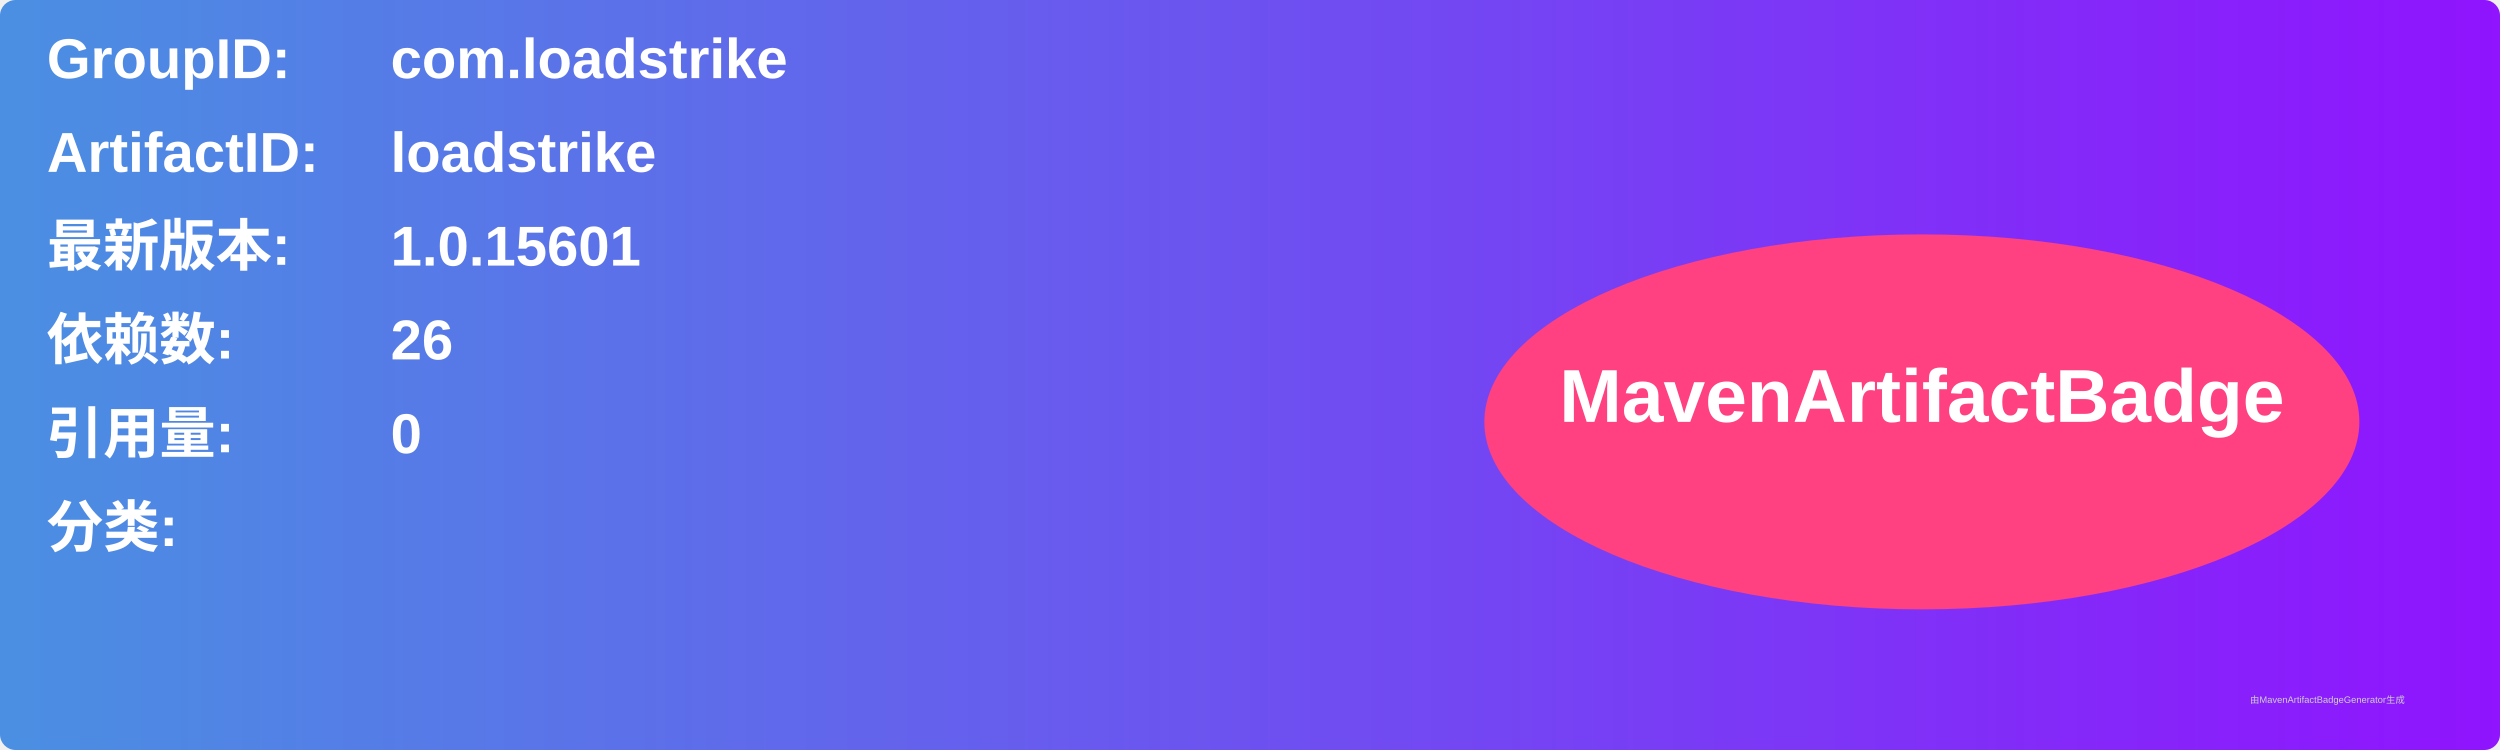
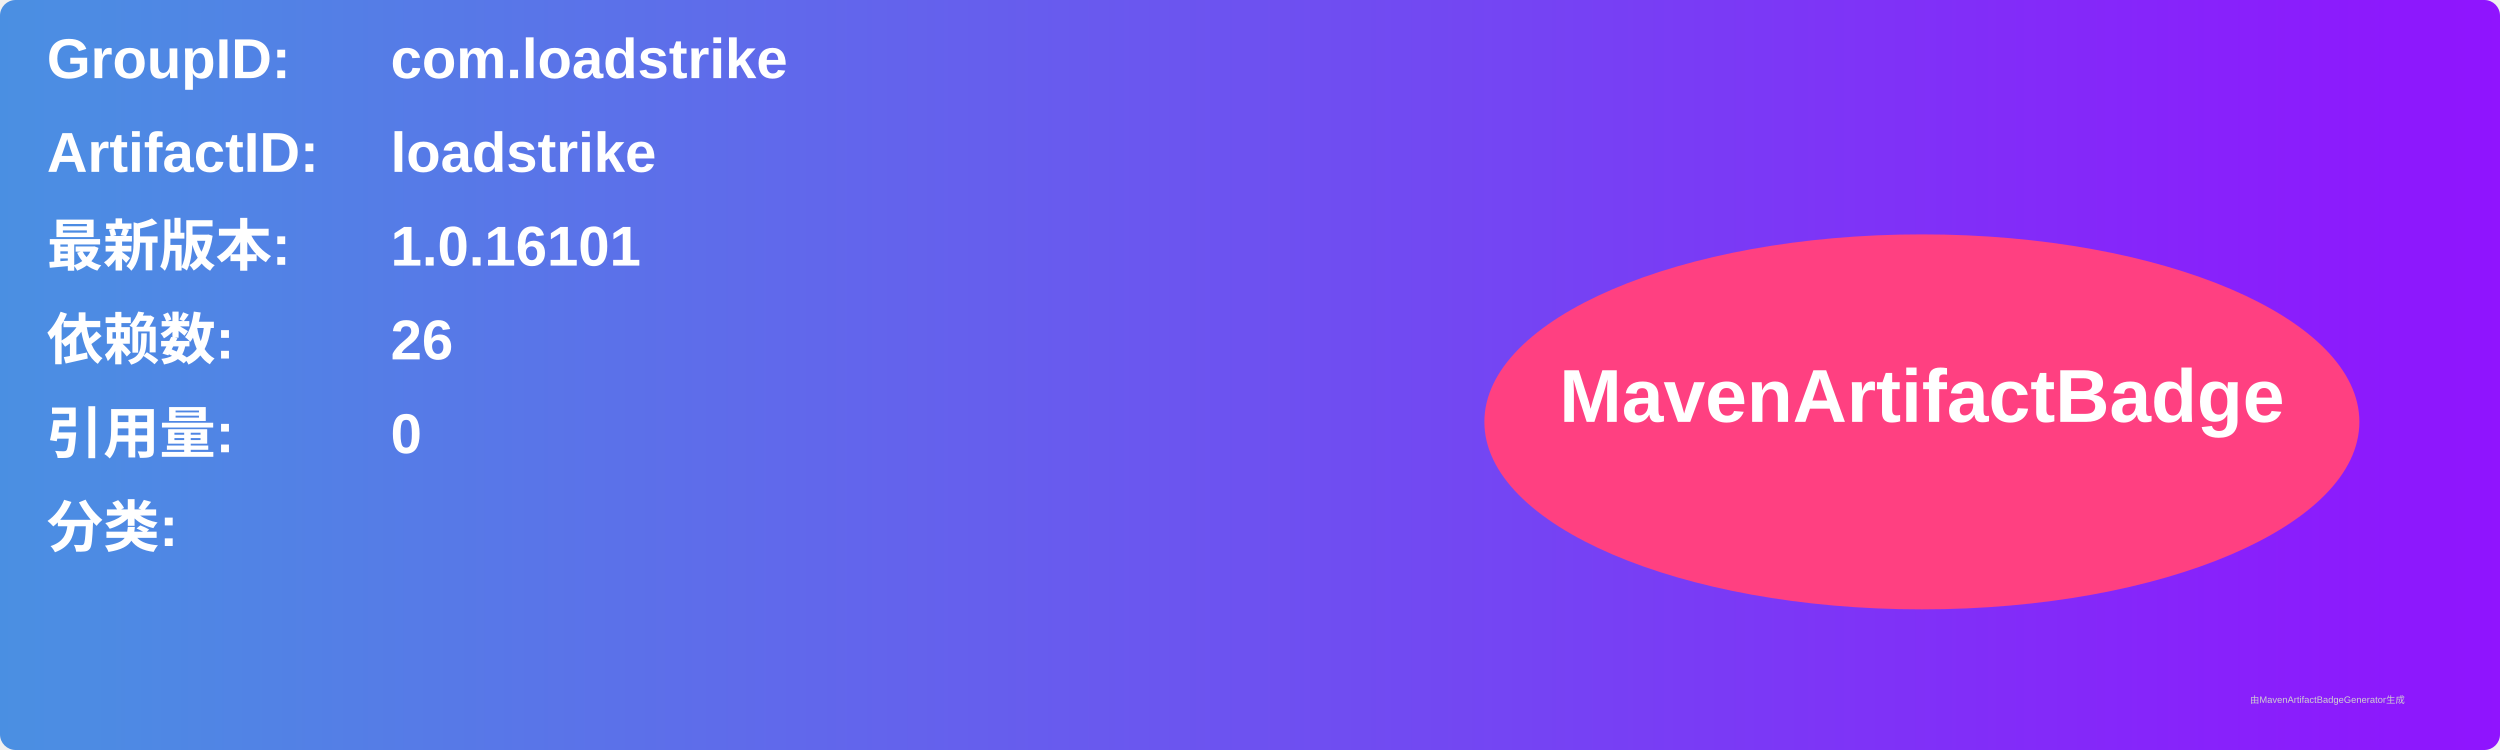
<svg xmlns="http://www.w3.org/2000/svg" width="800" height="240" viewBox="0 0 800 240">
  <linearGradient id="grad" x1="0%" y1="0%" x2="100%" y2="0%">
    <stop offset="0%" stop-color="#4a90e2" />
    <stop offset="100%" stop-color="#9013fe" />
  </linearGradient>
  <rect width="100%" height="100%" rx="5" ry="5" fill="url(#grad)" />
  <g transform="translate(15, 15)">
    <text x="0" y="10" font-family="Arial" font-size="18" fill="white" font-weight="bold" width="260">GroupID:</text>
    <text x="110" y="10" font-family="Arial" font-size="18" fill="white" font-weight="bold" width="460">com.loadstrike</text>
    <text x="0" y="40" font-family="Arial" font-size="18" fill="white" font-weight="bold" width="260">ArtifactID:</text>
    <text x="110" y="40" font-family="Arial" font-size="18" fill="white" font-weight="bold" width="460">loadstrike</text>
    <text x="0" y="70" font-family="Arial" font-size="18" fill="white" font-weight="bold">最新版本:</text>
    <text x="110" y="70" font-family="Arial" font-size="18" fill="white" font-weight="bold">
-       <tspan font-weight="bold">1.0.15601</tspan>
+       <tspan font-weight="bold">1.0.16101</tspan>
    </text>
    <text x="0" y="100" font-family="Arial" font-size="18" fill="white" font-weight="bold">依赖数: </text>
    <text x="110" y="100" font-family="Arial" font-size="18" fill="white">
      <tspan font-weight="bold">26</tspan>
    </text>
    <text x="0" y="130" font-family="Arial" font-size="18" fill="white" font-weight="bold">引用量: </text>
    <text x="110" y="130" font-family="Arial" font-size="18" fill="white">
      <tspan font-weight="bold">0</tspan>
    </text>
    <text x="0" y="160" font-family="Arial" font-size="18" fill="white" font-weight="bold">分类:</text>
    <text x="10" y="190" font-family="Arial" font-size="10" fill="white">
      <tspan font-weight="bold" />
    </text>
    <ellipse cx="600" cy="120" rx="140" ry="60" fill="#ff4081" />
    <text x="600" y="120" text-anchor="middle" font-family="Arial" font-size="24" fill="white" font-weight="bold">MavenArtifactBadge</text>
  </g>
  <text x="720" y="225" font-family="Arial" font-size="3" fill="#d0d0d0">由MavenArtifactBadgeGenerator生成</text>
</svg>
